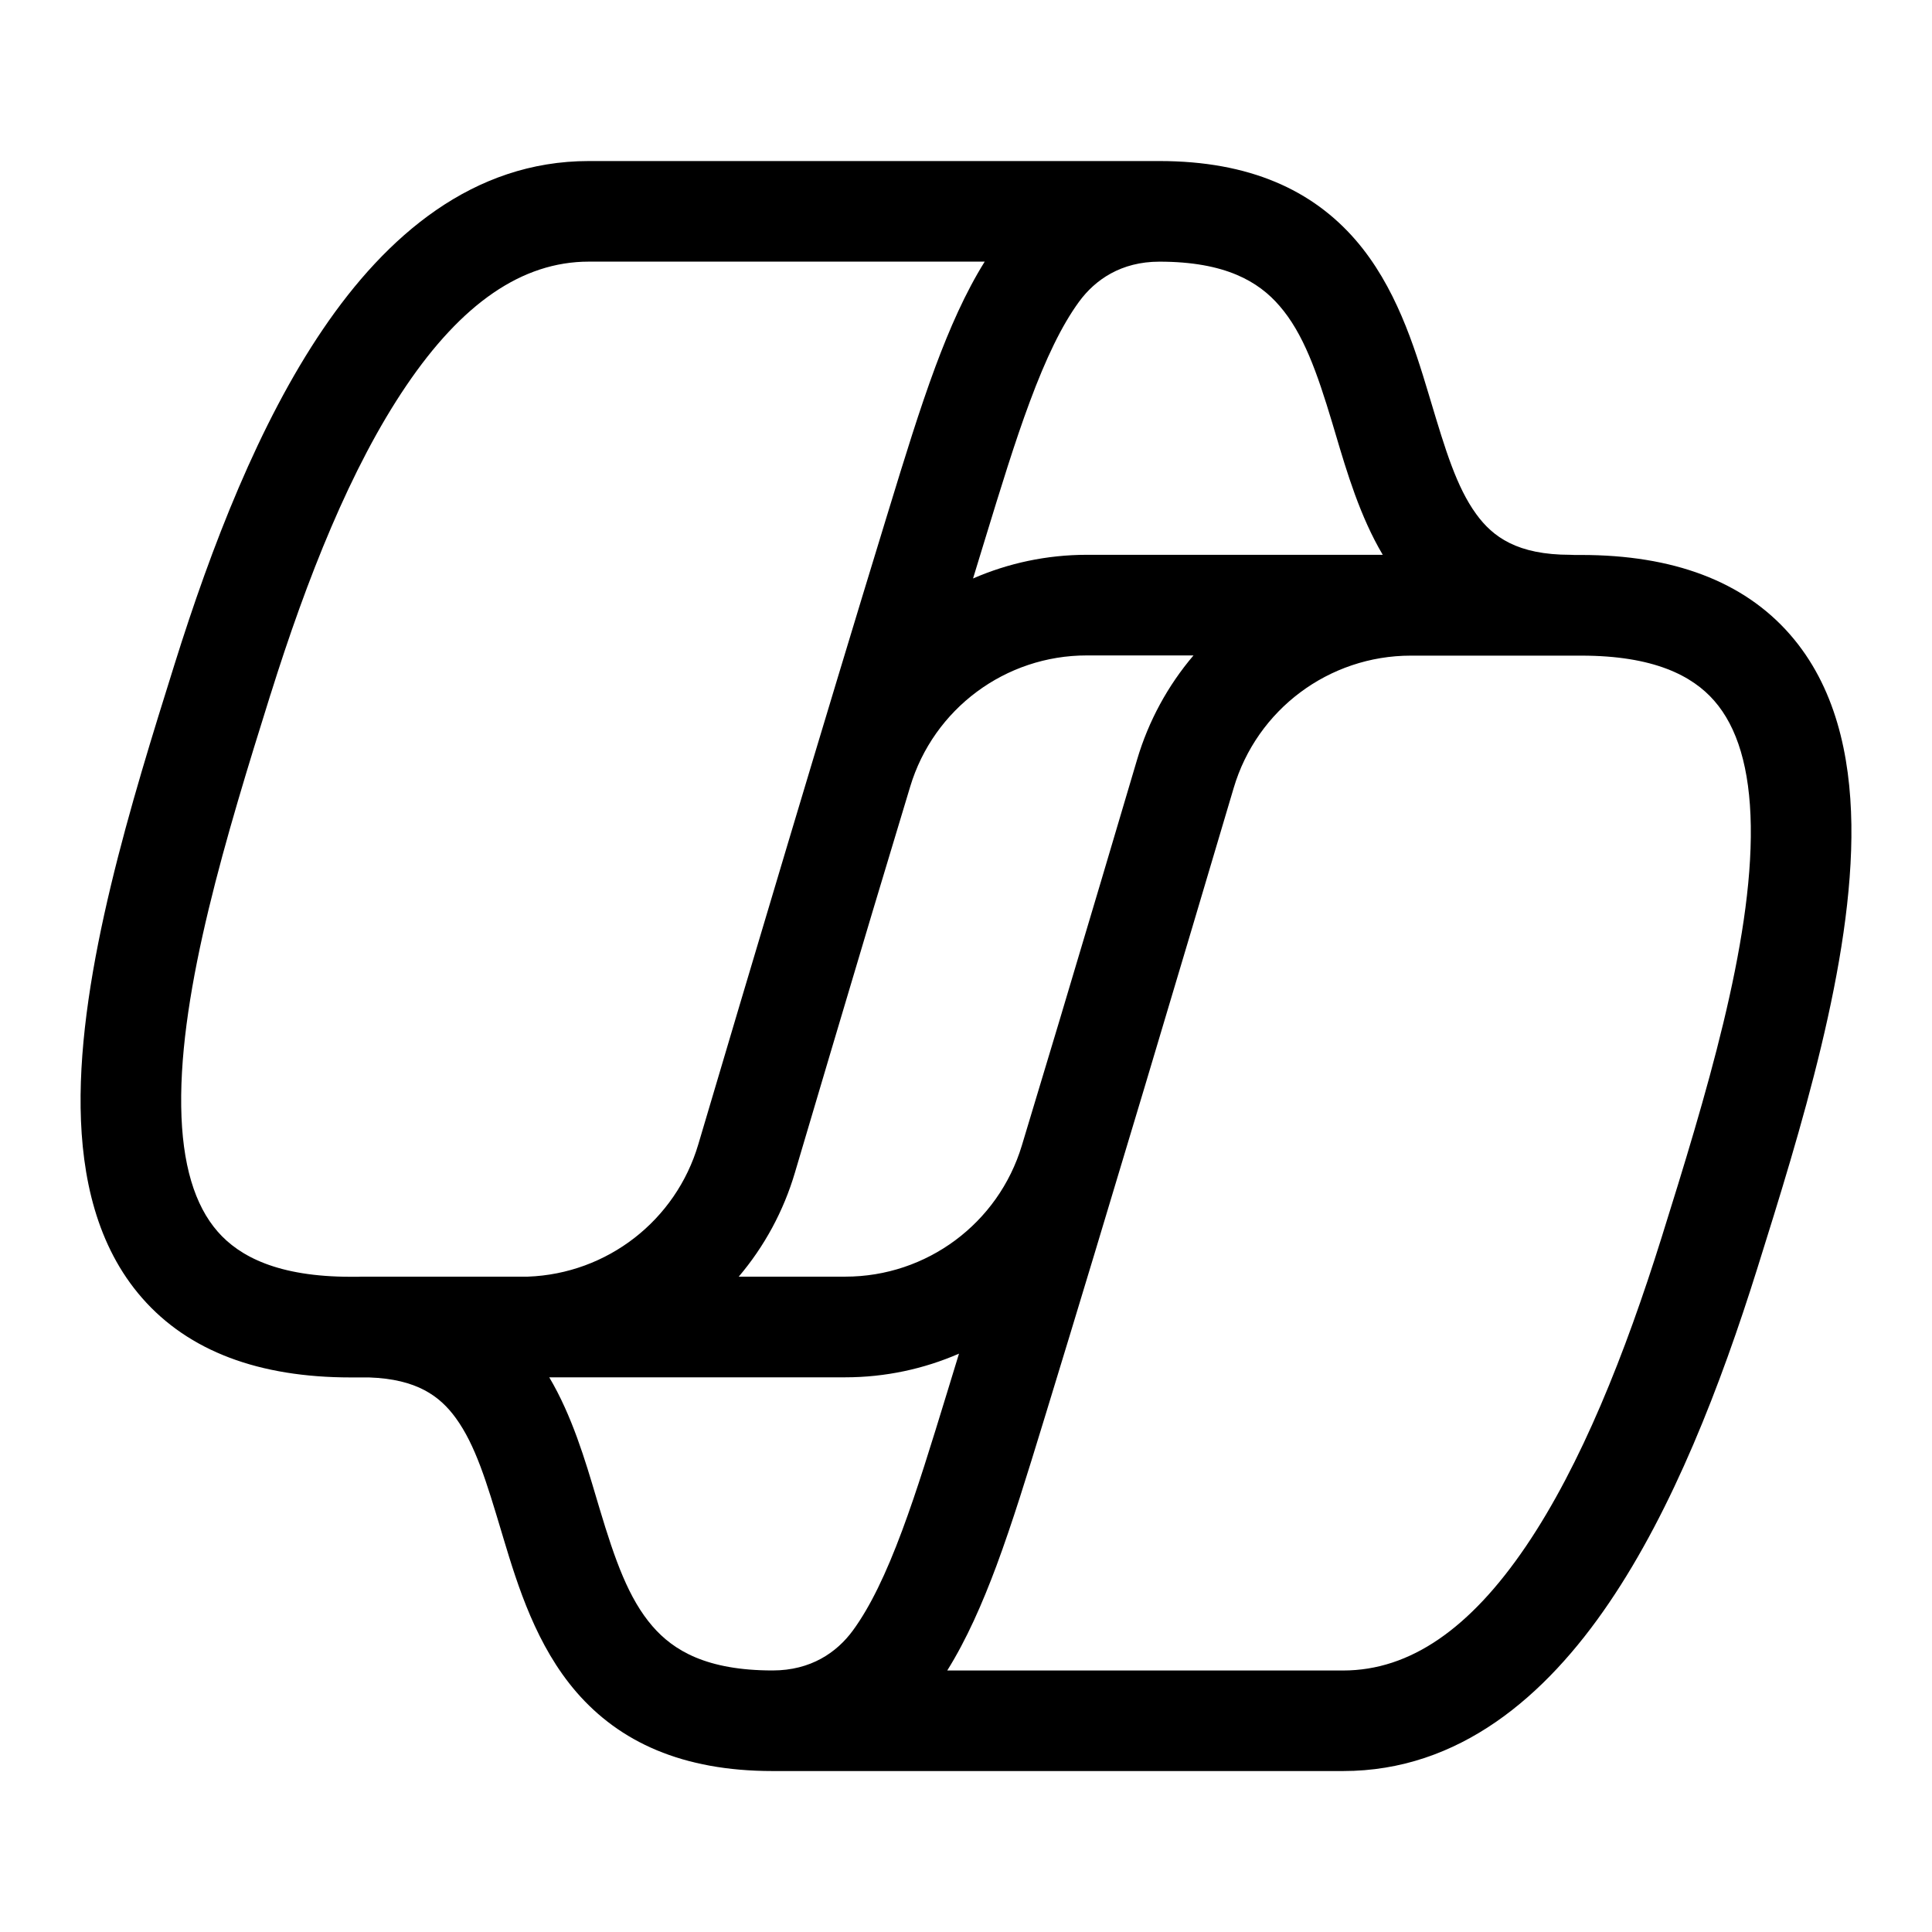
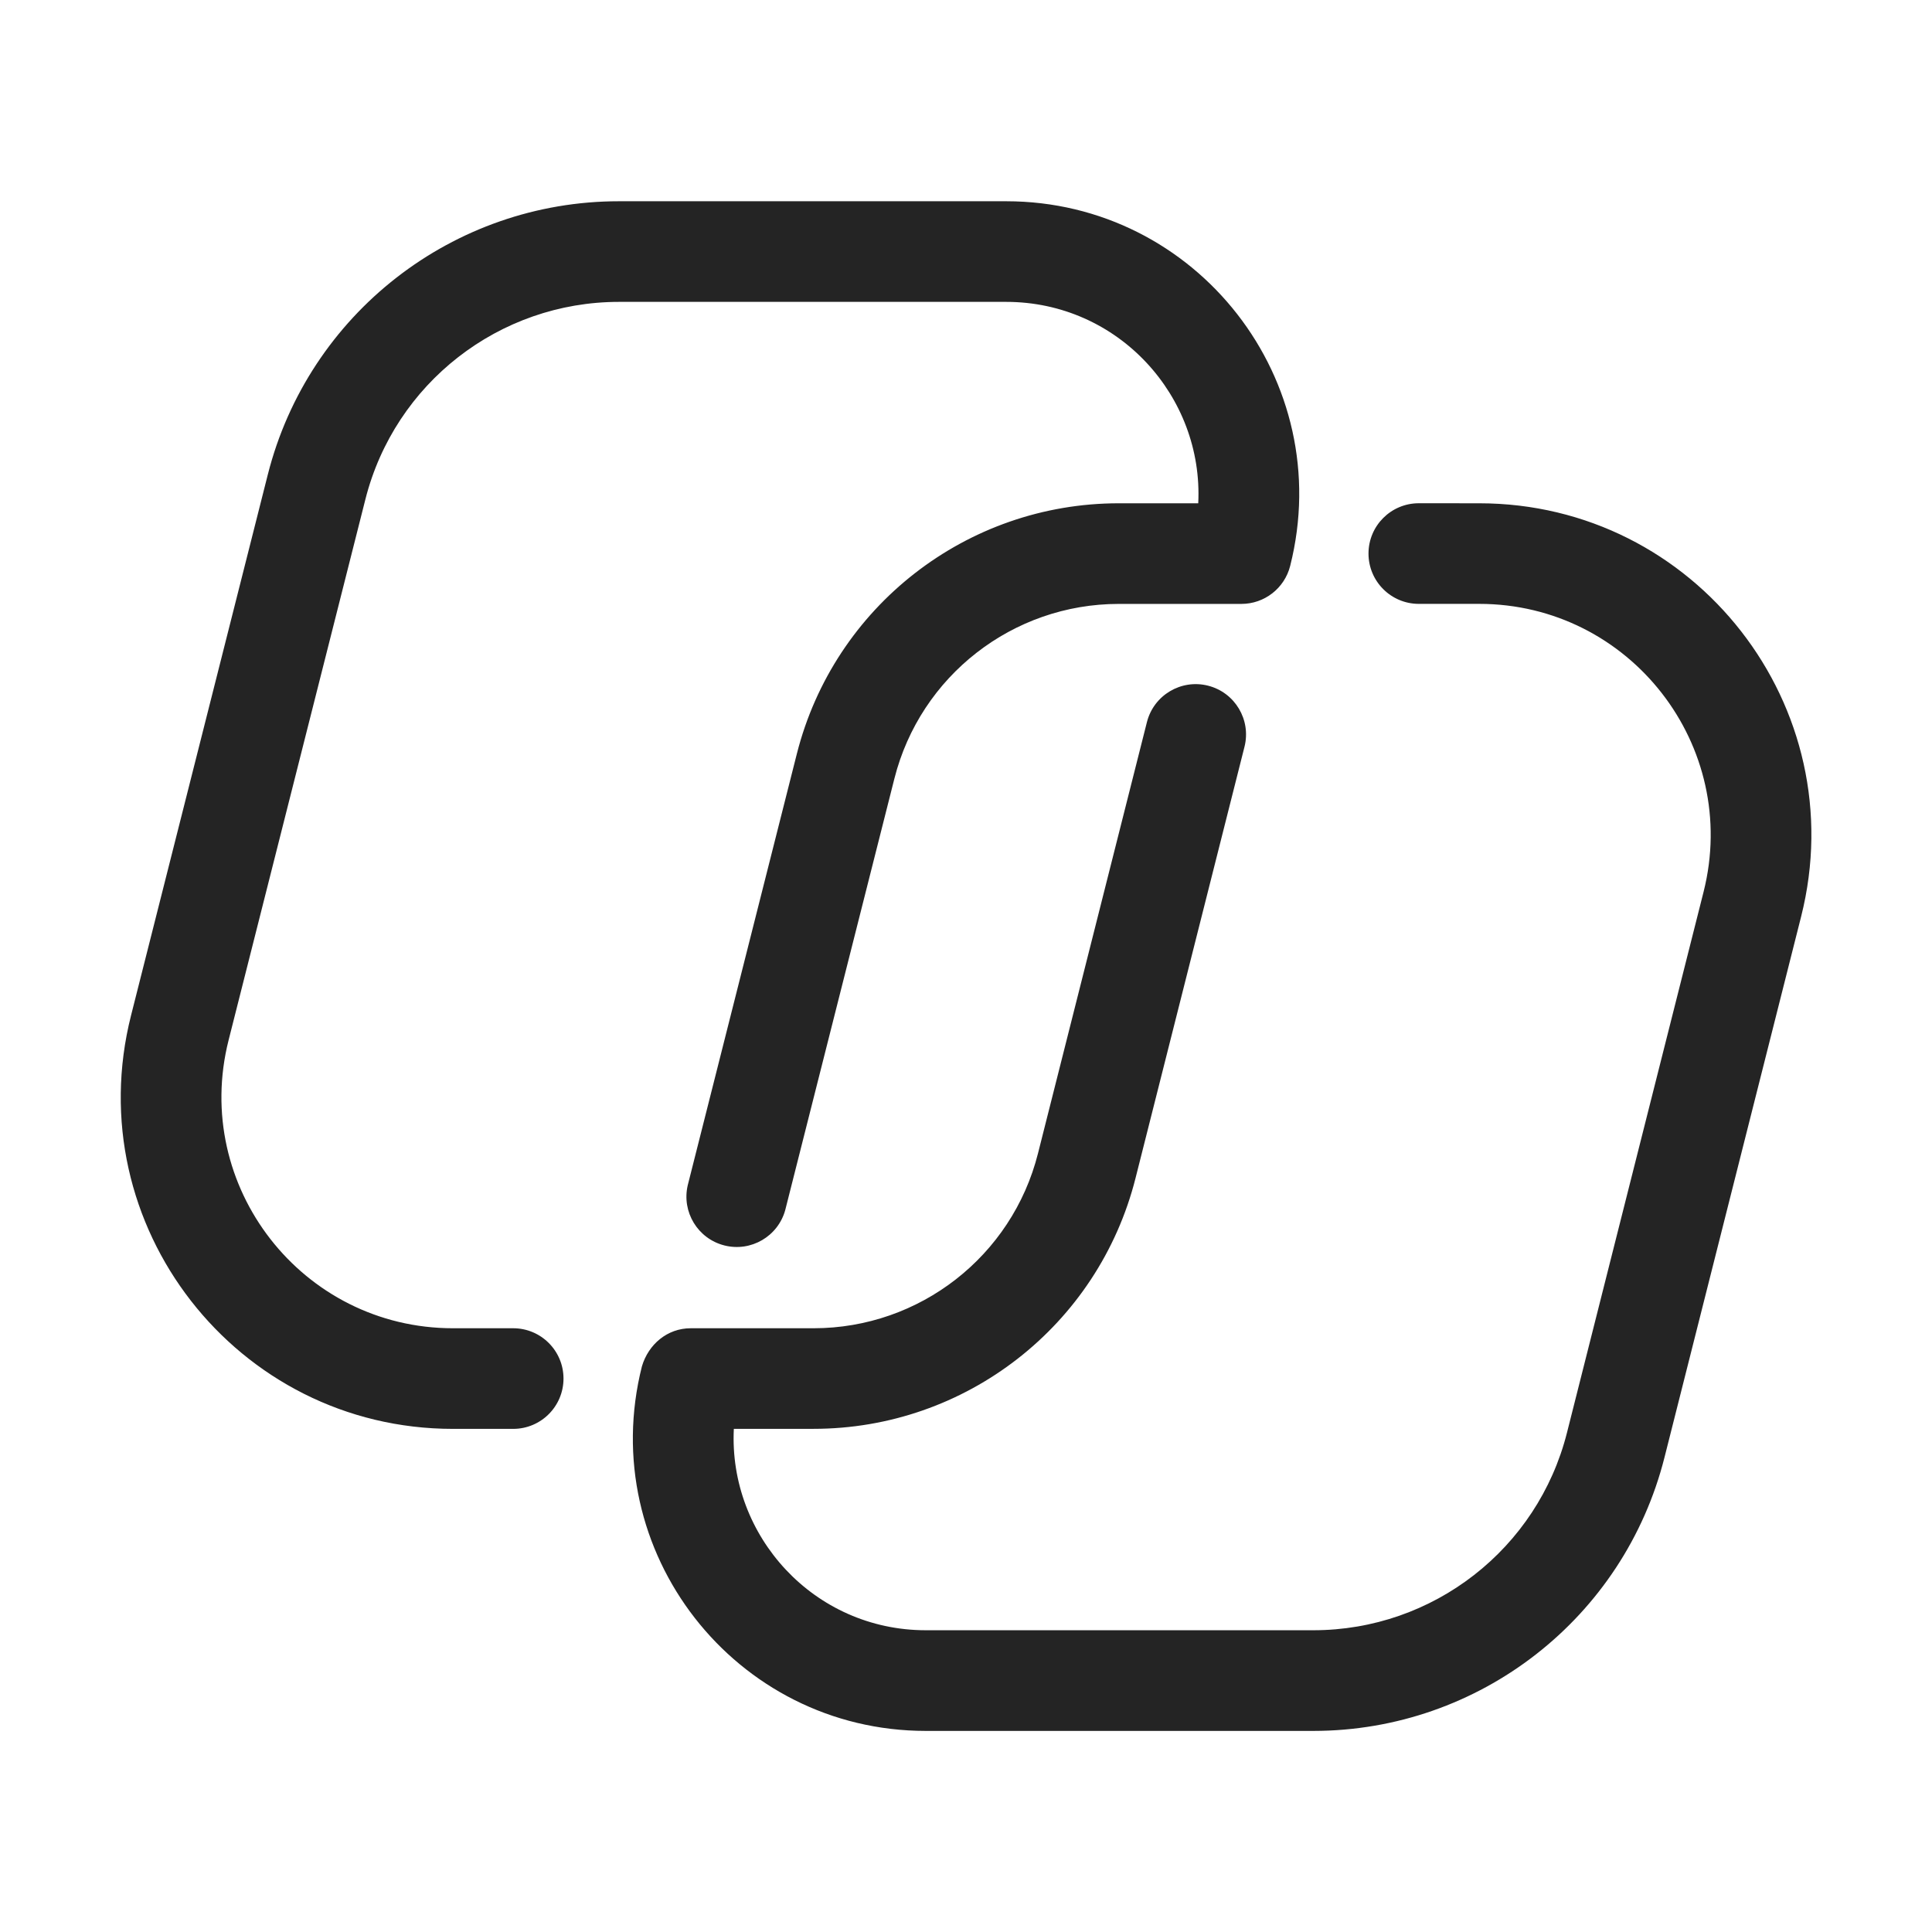
- <svg xmlns="http://www.w3.org/2000/svg" width="48" height="48" fill="currentColor">
-   <path d="M9.17 34.222c1.188.04 1.759.465 2.155 1.01.488.673.764 1.591 1.13 2.811l.053.177c.359 1.194.82 2.673 1.814 3.821 1.07 1.235 2.627 1.96 4.874 1.96H33.37c2.882 0 5.032-1.856 6.608-4.18 1.584-2.333 2.765-5.38 3.685-8.318 1.059-3.38 2.383-7.614 2.334-11.019-.025-1.722-.4-3.435-1.527-4.723-1.158-1.324-2.908-1.973-5.185-1.973h-.168a1 1 0 0 0-.102-.004c-1.315 0-1.924-.44-2.34-1.013-.488-.673-.764-1.592-1.13-2.812l-.053-.176c-.359-1.194-.82-2.674-1.814-3.822-1.07-1.234-2.627-1.96-4.874-1.96H14.63c-2.883 0-5.032 1.857-6.608 4.181-1.584 2.334-2.765 5.382-3.685 8.32-1.059 3.382-2.383 7.616-2.334 11.022.025 1.723.4 3.436 1.527 4.724 1.158 1.324 2.908 1.974 5.185 1.974zM6.723 17.249c.9-2.873 1.994-5.638 3.368-7.663C11.47 7.55 12.963 6.5 14.63 6.5h9.835c-.481.77-.873 1.665-1.224 2.607-.398 1.073-.769 2.282-1.152 3.534l-.085.277c-1.523 4.97-3.431 11.38-4.655 15.513a4.59 4.59 0 0 1-4.235 3.287h-4.13q-.045 0-.088.003h-.182c-1.805 0-2.763-.502-3.304-1.12-.572-.653-.888-1.673-.908-3.114-.042-2.92 1.122-6.733 2.22-10.238Zm31.187 21.17c-1.381 2.035-2.872 3.084-4.54 3.084h-9.836c.481-.77.873-1.665 1.224-2.606.398-1.073.769-2.282 1.152-3.533l.085-.277c1.523-4.969 3.43-11.376 4.655-15.508a4.59 4.59 0 0 1 4.402-3.29h4.233c1.805 0 2.763.501 3.304 1.12.572.653.888 1.672.909 3.112.041 2.92-1.123 6.732-2.22 10.236-.9 2.873-1.995 5.637-3.368 7.662M21 31.718h-2.646a7.1 7.1 0 0 0 1.393-2.576c.541-1.827 1.215-4.097 1.93-6.49l.936-3.107a4.58 4.58 0 0 1 4.389-3.261h2.65a7.1 7.1 0 0 0-1.4 2.584c-.54 1.826-1.214 4.096-1.93 6.488l-.934 3.102A4.58 4.58 0 0 1 21 31.718m6.002-17.934c-.996 0-1.954.208-2.827.588l.22-.72.078-.255c.391-1.276.74-2.417 1.113-3.418.398-1.071.792-1.895 1.225-2.486.4-.545 1.045-.992 1.993-.992 1.645 0 2.465.497 2.984 1.097.595.686.933 1.652 1.31 2.904l.087.292c.277.934.606 2.04 1.169 2.99zM21 34.219c.995 0 1.953-.208 2.826-.588l-.221.722-.078.255c-.391 1.275-.74 2.416-1.113 3.417-.398 1.07-.792 1.894-1.225 2.485-.4.545-1.045.992-1.993.992-1.645 0-2.465-.498-2.984-1.097-.595-.686-.934-1.653-1.31-2.905l-.087-.291c-.277-.935-.606-2.041-1.169-2.99z" />
+ <svg xmlns="http://www.w3.org/2000/svg" width="48" height="48" fill="none">
+   <path fill="#000" fill-opacity=".859" d="M36.75 12.504c5.375 0 9.315 5.059 7.998 10.27l-3.394 13.434a9 9 0 0 1-8.725 6.796h-9.626c-4.742 0-8.217-4.464-7.054-9.06.162-.544.629-.944 1.212-.944h3.052a5.75 5.75 0 0 0 5.575-4.342l2.707-10.717a1.25 1.25 0 0 1 2.424.613L28.212 29.27a8.25 8.25 0 0 1-8 6.229h-1.98c-.133 2.657 1.985 5.004 4.77 5.004h9.627a6.5 6.5 0 0 0 6.302-4.908l3.393-13.434c.918-3.632-1.828-7.158-5.574-7.158h-1.5a1.25 1.25 0 0 1 0-2.5zM24.998 5c4.742 0 8.217 4.463 7.056 9.06a1.25 1.25 0 0 1-1.212.944h-3.047a5.75 5.75 0 0 0-5.574 4.34L19.51 30.06a1.25 1.25 0 0 1-2.423-.614l2.71-10.716a8.25 8.25 0 0 1 7.998-6.226h1.975c.133-2.657-1.986-5.004-4.772-5.004h-9.62a6.5 6.5 0 0 0-6.3 4.906L5.68 25.84C4.76 29.473 7.507 33 11.254 33h1.496a1.25 1.25 0 0 1 0 2.5h-1.496c-5.377 0-9.317-5.061-7.998-10.273l3.397-13.434A9 9 0 0 1 15.38 5z" />
</svg>
